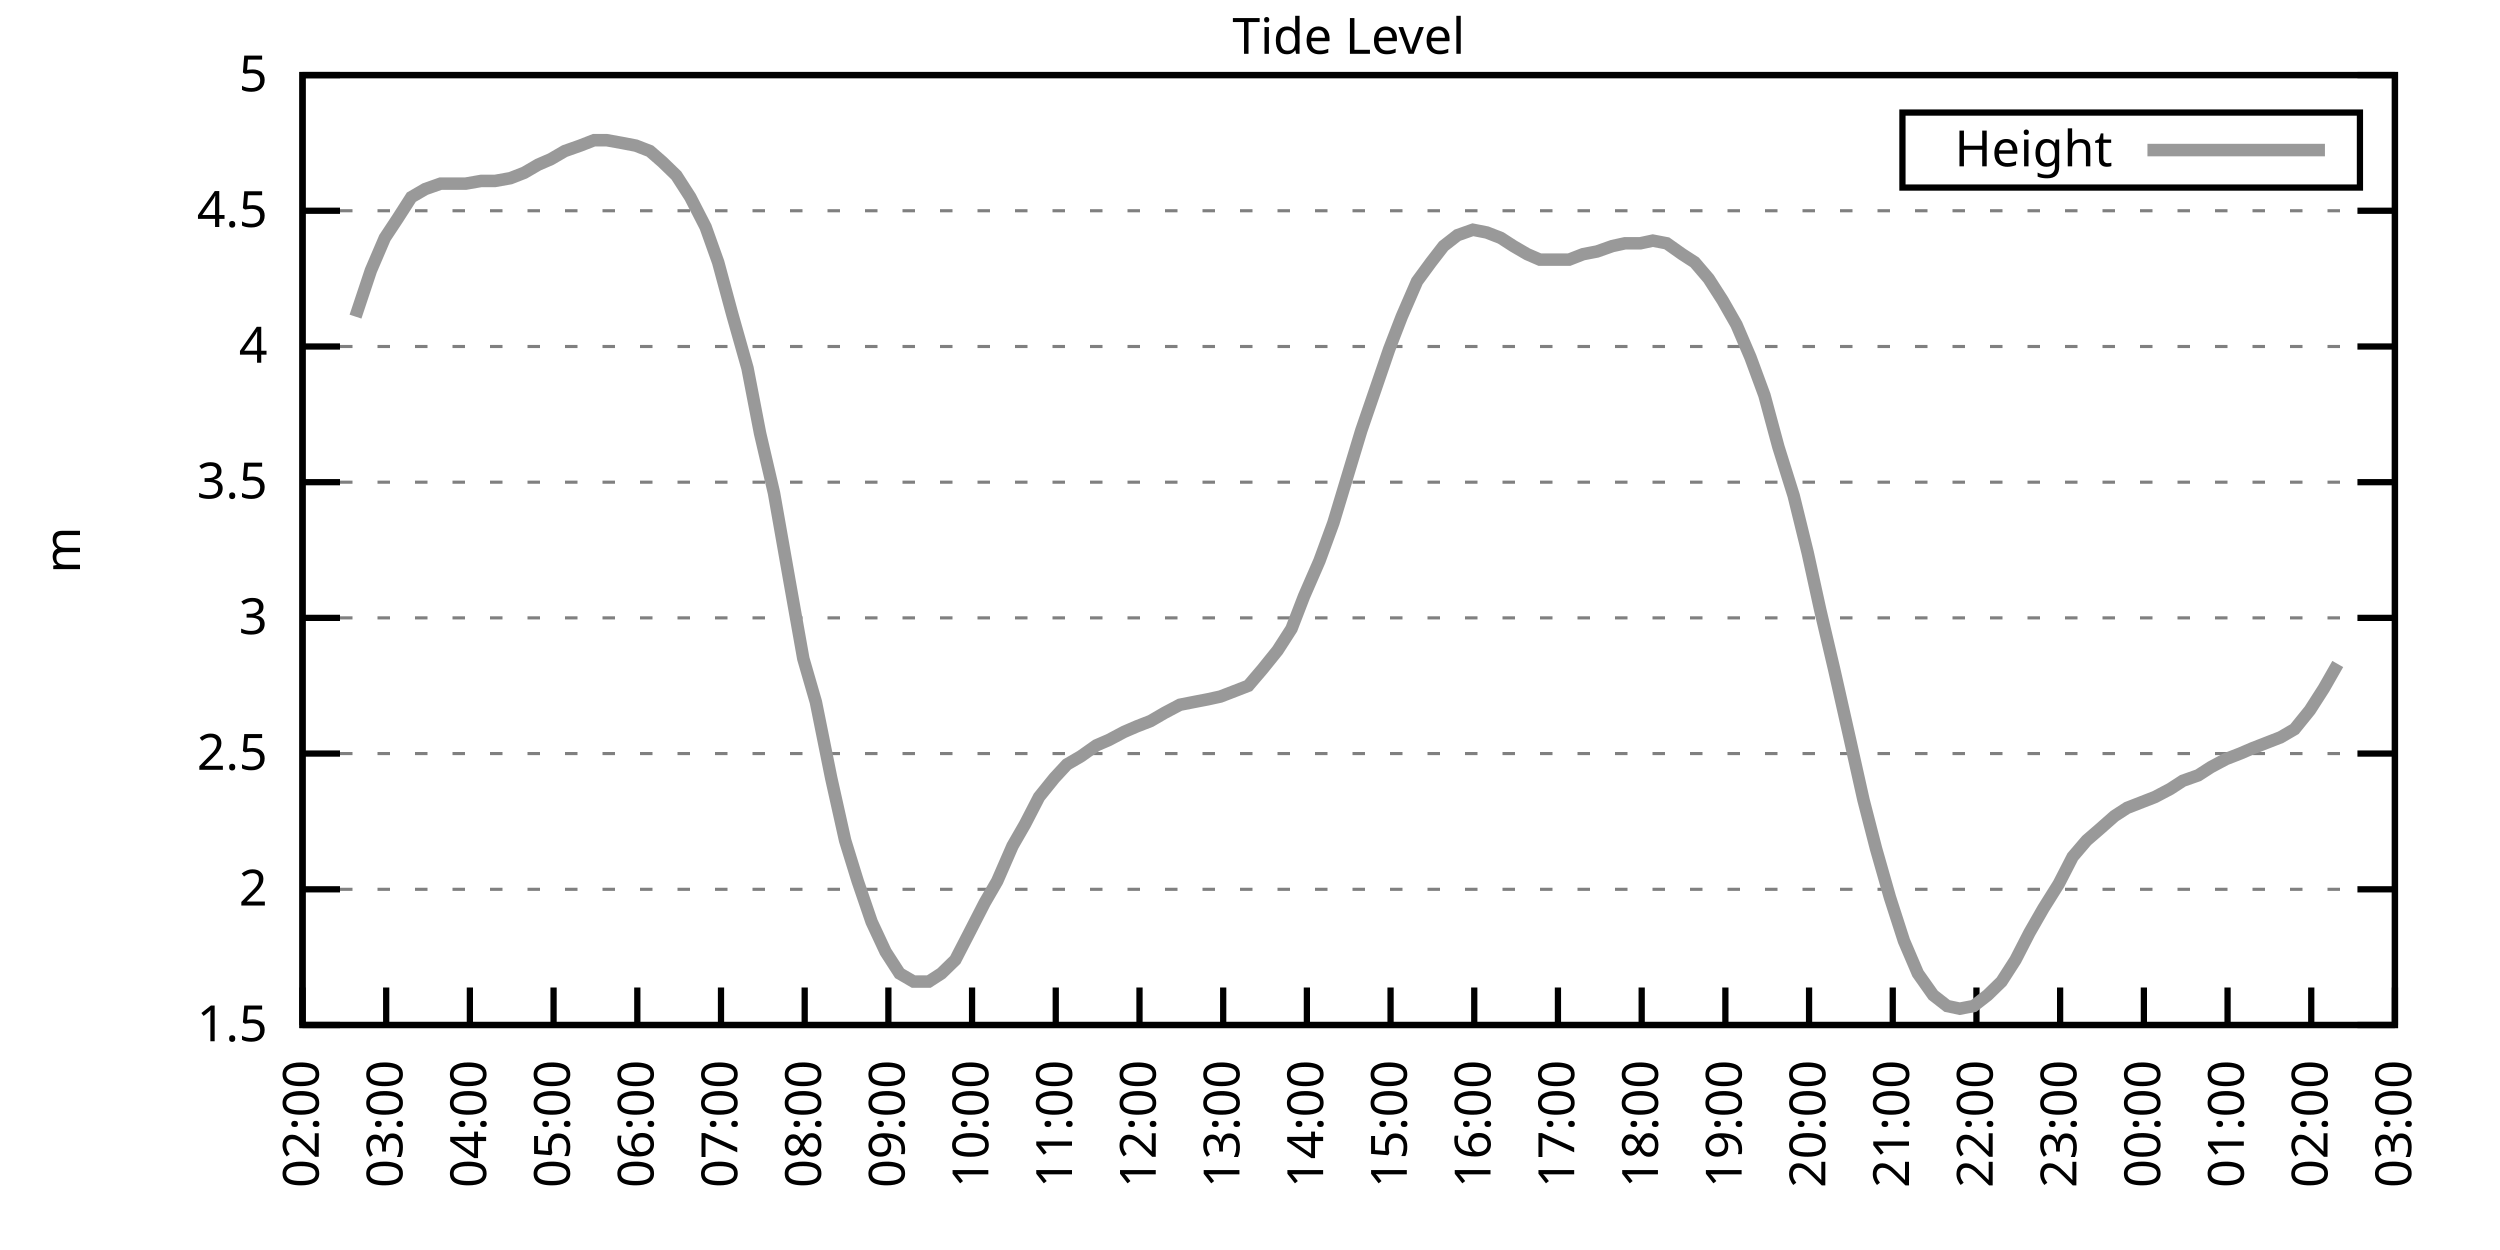
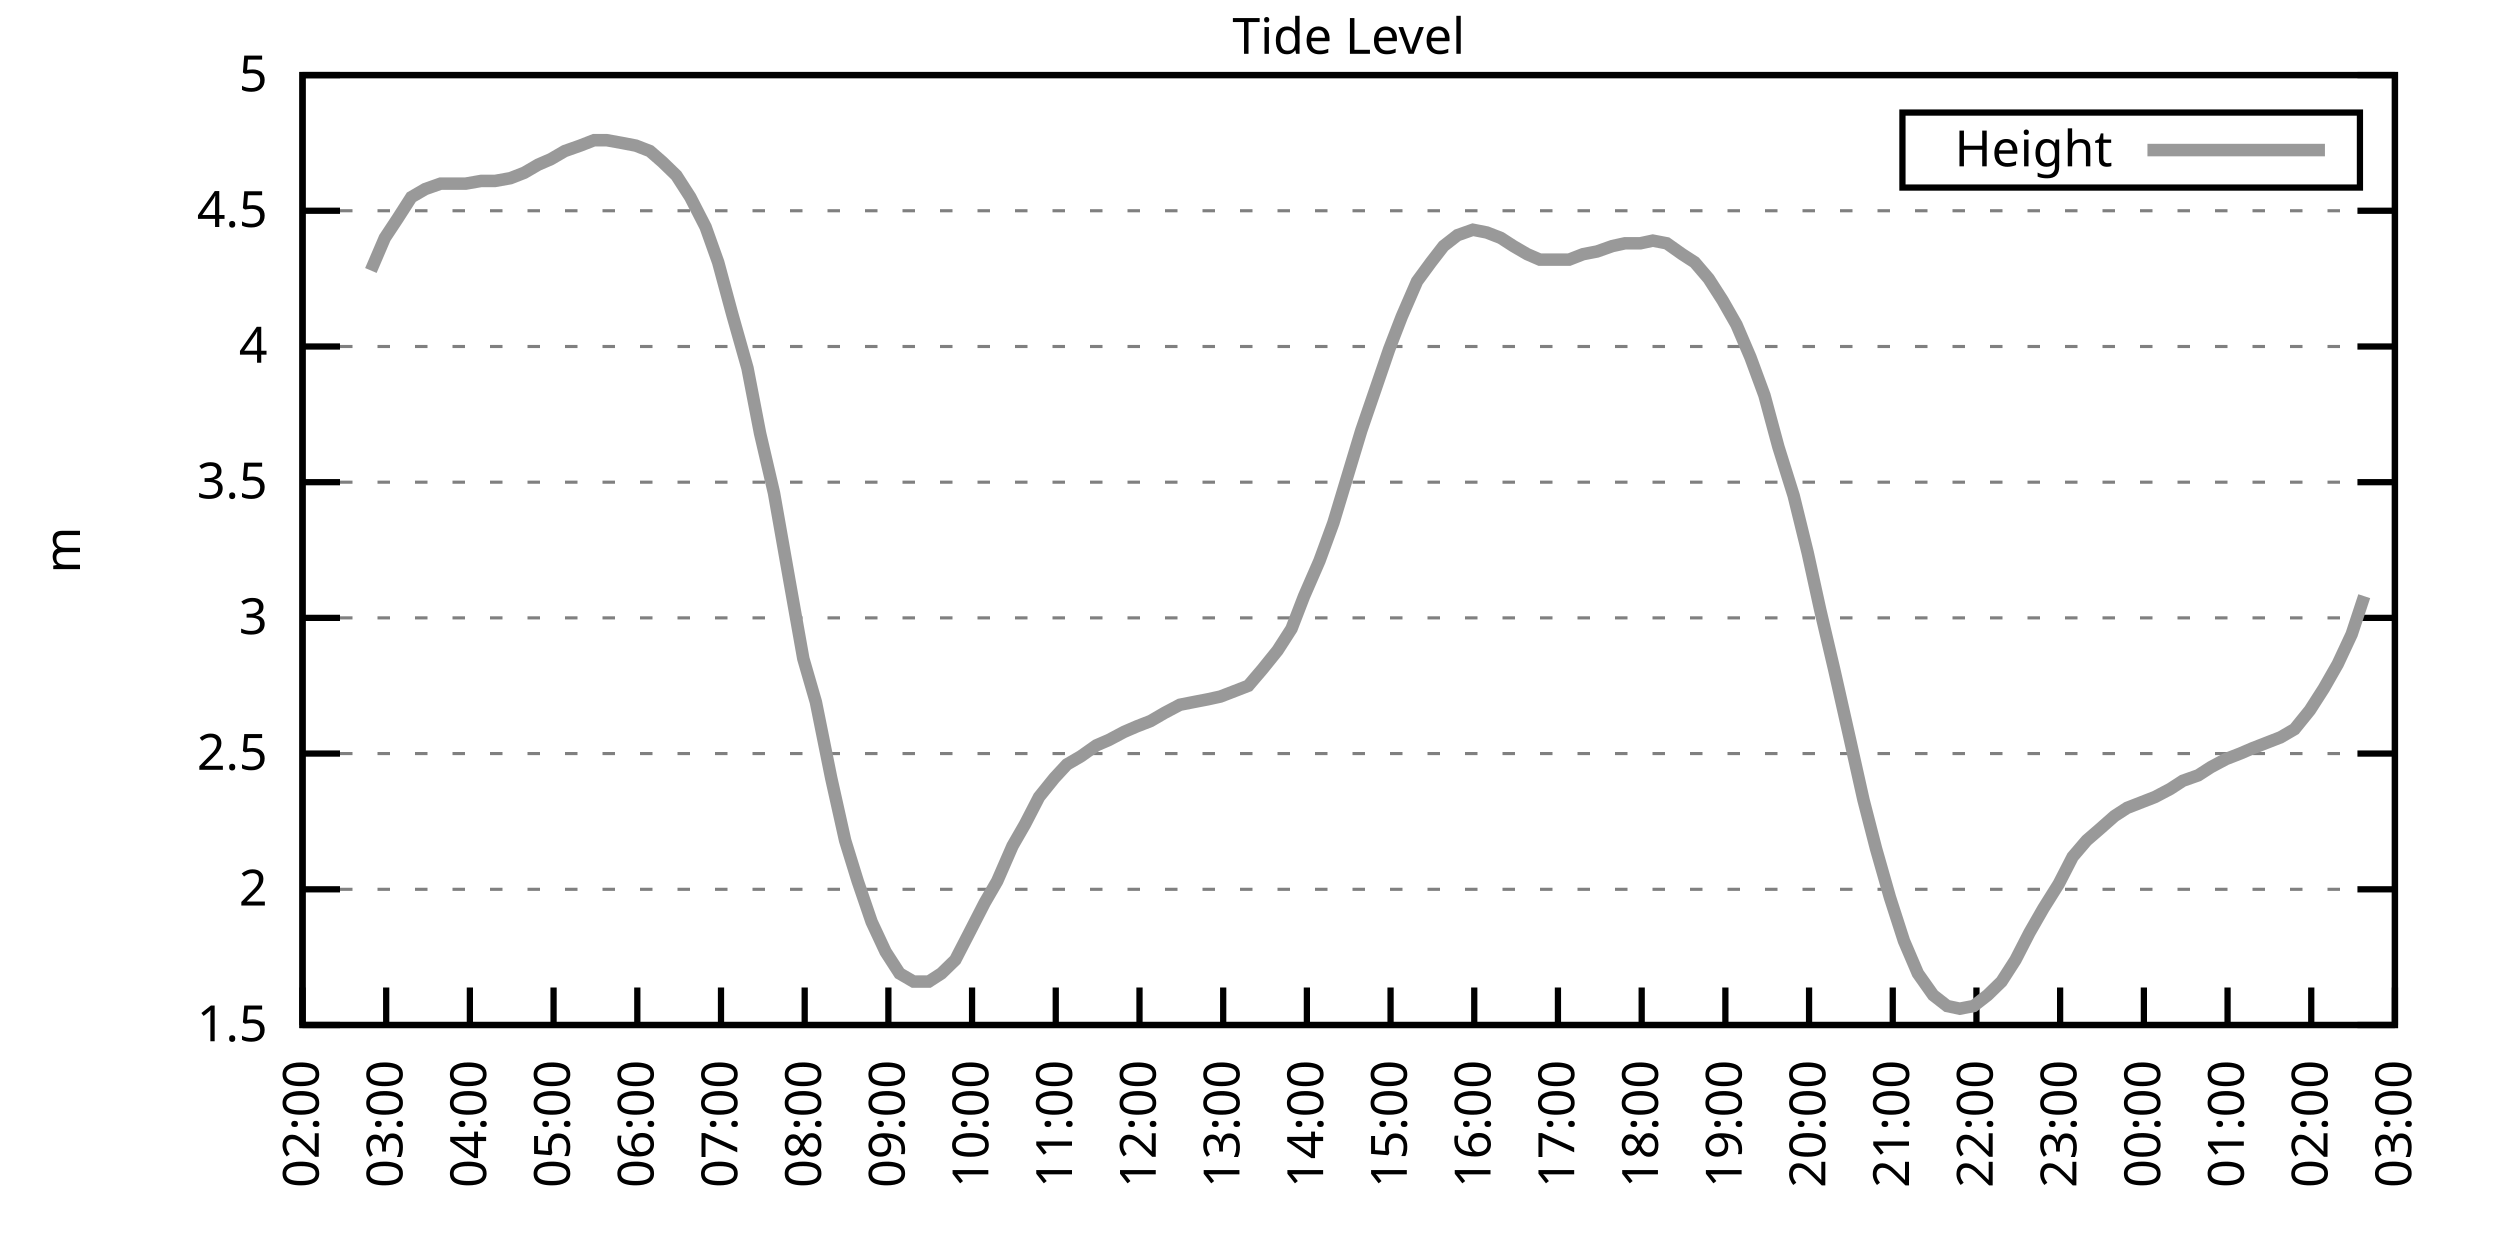
<svg xmlns="http://www.w3.org/2000/svg" xmlns:xlink="http://www.w3.org/1999/xlink" width="400" height="200" viewBox="0 0 400 200">
  <g id="gnuplot_canvas">
    <rect x="0" y="0" width="400" height="200" fill="none" />
    <defs>
      <circle id="gpDot" r="0.5" stroke-width="0.5" stroke="currentColor" />
      <path id="gpPt0" stroke-width="0.333" stroke="currentColor" d="M-1,0 h2 M0,-1 v2" />
      <path id="gpPt1" stroke-width="0.333" stroke="currentColor" d="M-1,-1 L1,1 M1,-1 L-1,1" />
      <path id="gpPt2" stroke-width="0.333" stroke="currentColor" d="M-1,0 L1,0 M0,-1 L0,1 M-1,-1 L1,1 M-1,1 L1,-1" />
      <rect id="gpPt3" stroke-width="0.333" stroke="currentColor" x="-1" y="-1" width="2" height="2" />
      <rect id="gpPt4" stroke-width="0.333" stroke="currentColor" fill="currentColor" x="-1" y="-1" width="2" height="2" />
      <circle id="gpPt5" stroke-width="0.333" stroke="currentColor" cx="0" cy="0" r="1" />
      <use xlink:href="#gpPt5" id="gpPt6" fill="currentColor" stroke="none" />
      <path id="gpPt7" stroke-width="0.333" stroke="currentColor" d="M0,-1.33 L-1.33,0.67 L1.33,0.67 z" />
      <use xlink:href="#gpPt7" id="gpPt8" fill="currentColor" stroke="none" />
      <use xlink:href="#gpPt7" id="gpPt9" stroke="currentColor" transform="rotate(180)" />
      <use xlink:href="#gpPt9" id="gpPt10" fill="currentColor" stroke="none" />
      <use xlink:href="#gpPt3" id="gpPt11" stroke="currentColor" transform="rotate(45)" />
      <use xlink:href="#gpPt11" id="gpPt12" fill="currentColor" stroke="none" />
      <path id="gpPt13" stroke-width="0.333" stroke="currentColor" d="M0,1.330 L1.265,0.411 L0.782,-1.067 L-0.782,-1.076 L-1.265,0.411 z" />
      <use xlink:href="#gpPt13" id="gpPt14" fill="currentColor" stroke="none" />
      <filter id="textbox" filterUnits="objectBoundingBox" x="0" y="0" height="1" width="1">
        <feFlood flood-color="white" flood-opacity="1" result="bgnd" />
        <feComposite in="SourceGraphic" in2="bgnd" operator="atop" />
      </filter>
      <filter id="greybox" filterUnits="objectBoundingBox" x="0" y="0" height="1" width="1">
        <feFlood flood-color="lightgrey" flood-opacity="1" result="grey" />
        <feComposite in="SourceGraphic" in2="grey" operator="atop" />
      </filter>
    </defs>
    <g fill="none" color="white" stroke="currentColor" stroke-width="1.00" stroke-linecap="butt" stroke-linejoin="miter">
</g>
    <g fill="none" color="black" stroke="currentColor" stroke-width="1.00" stroke-linecap="butt" stroke-linejoin="miter">
      <g stroke="none" shape-rendering="crispEdges">
        <polygon fill="rgb(255, 255, 255)" points="48.40,164.00 383.18,164.00 383.18,12.02 48.40,12.02 " />
      </g>
    </g>
    <g fill="none" color="black" stroke="currentColor" stroke-width="1.00" stroke-linecap="butt" stroke-linejoin="miter">
</g>
    <g fill="none" color="black" stroke="black" stroke-width="0.50" stroke-linecap="butt" stroke-linejoin="miter">
</g>
    <g fill="none" color="gray" stroke="currentColor" stroke-width="0.50" stroke-linecap="butt" stroke-linejoin="miter">
      <path stroke="gray" stroke-dasharray="2,4" class="gridline" d="M48.40,164.00 L383.19,164.00  " />
    </g>
    <g fill="none" color="gray" stroke="gray" stroke-width="1.00" stroke-linecap="butt" stroke-linejoin="miter">
</g>
    <g fill="none" color="black" stroke="currentColor" stroke-width="1.00" stroke-linecap="butt" stroke-linejoin="miter">
      <path stroke="black" d="M48.40,164.00 L54.40,164.00 M383.19,164.00 L377.19,164.00  " />
      <g transform="translate(42.80,166.60)" stroke="none" fill="black" font-family="Sans" font-size="8.00" text-anchor="end">
        <text>
          <tspan font-family="Sans"> 1.5</tspan>
        </text>
      </g>
    </g>
    <g fill="none" color="black" stroke="currentColor" stroke-width="1.00" stroke-linecap="butt" stroke-linejoin="miter">
</g>
    <g fill="none" color="black" stroke="black" stroke-width="0.50" stroke-linecap="butt" stroke-linejoin="miter">
</g>
    <g fill="none" color="gray" stroke="currentColor" stroke-width="0.50" stroke-linecap="butt" stroke-linejoin="miter">
      <path stroke="gray" stroke-dasharray="2,4" class="gridline" d="M48.40,142.29 L383.19,142.29  " />
    </g>
    <g fill="none" color="gray" stroke="gray" stroke-width="1.00" stroke-linecap="butt" stroke-linejoin="miter">
</g>
    <g fill="none" color="black" stroke="currentColor" stroke-width="1.00" stroke-linecap="butt" stroke-linejoin="miter">
      <path stroke="black" d="M48.40,142.29 L54.40,142.29 M383.19,142.29 L377.19,142.29  " />
      <g transform="translate(42.80,144.89)" stroke="none" fill="black" font-family="Sans" font-size="8.00" text-anchor="end">
        <text>
          <tspan font-family="Sans"> 2</tspan>
        </text>
      </g>
    </g>
    <g fill="none" color="black" stroke="currentColor" stroke-width="1.00" stroke-linecap="butt" stroke-linejoin="miter">
</g>
    <g fill="none" color="black" stroke="black" stroke-width="0.50" stroke-linecap="butt" stroke-linejoin="miter">
</g>
    <g fill="none" color="gray" stroke="currentColor" stroke-width="0.50" stroke-linecap="butt" stroke-linejoin="miter">
      <path stroke="gray" stroke-dasharray="2,4" class="gridline" d="M48.40,120.57 L383.19,120.57  " />
    </g>
    <g fill="none" color="gray" stroke="gray" stroke-width="1.00" stroke-linecap="butt" stroke-linejoin="miter">
</g>
    <g fill="none" color="black" stroke="currentColor" stroke-width="1.00" stroke-linecap="butt" stroke-linejoin="miter">
      <path stroke="black" d="M48.40,120.57 L54.40,120.57 M383.19,120.57 L377.19,120.57  " />
      <g transform="translate(42.80,123.17)" stroke="none" fill="black" font-family="Sans" font-size="8.00" text-anchor="end">
        <text>
          <tspan font-family="Sans"> 2.5</tspan>
        </text>
      </g>
    </g>
    <g fill="none" color="black" stroke="currentColor" stroke-width="1.00" stroke-linecap="butt" stroke-linejoin="miter">
</g>
    <g fill="none" color="black" stroke="black" stroke-width="0.50" stroke-linecap="butt" stroke-linejoin="miter">
</g>
    <g fill="none" color="gray" stroke="currentColor" stroke-width="0.50" stroke-linecap="butt" stroke-linejoin="miter">
      <path stroke="gray" stroke-dasharray="2,4" class="gridline" d="M48.40,98.86 L383.19,98.86  " />
    </g>
    <g fill="none" color="gray" stroke="gray" stroke-width="1.00" stroke-linecap="butt" stroke-linejoin="miter">
</g>
    <g fill="none" color="black" stroke="currentColor" stroke-width="1.00" stroke-linecap="butt" stroke-linejoin="miter">
      <path stroke="black" d="M48.40,98.86 L54.40,98.86 M383.19,98.86 L377.19,98.86  " />
      <g transform="translate(42.80,101.46)" stroke="none" fill="black" font-family="Sans" font-size="8.00" text-anchor="end">
        <text>
          <tspan font-family="Sans"> 3</tspan>
        </text>
      </g>
    </g>
    <g fill="none" color="black" stroke="currentColor" stroke-width="1.00" stroke-linecap="butt" stroke-linejoin="miter">
</g>
    <g fill="none" color="black" stroke="black" stroke-width="0.50" stroke-linecap="butt" stroke-linejoin="miter">
</g>
    <g fill="none" color="gray" stroke="currentColor" stroke-width="0.50" stroke-linecap="butt" stroke-linejoin="miter">
      <path stroke="gray" stroke-dasharray="2,4" class="gridline" d="M48.40,77.15 L383.19,77.15  " />
    </g>
    <g fill="none" color="gray" stroke="gray" stroke-width="1.00" stroke-linecap="butt" stroke-linejoin="miter">
</g>
    <g fill="none" color="black" stroke="currentColor" stroke-width="1.00" stroke-linecap="butt" stroke-linejoin="miter">
      <path stroke="black" d="M48.40,77.15 L54.40,77.15 M383.19,77.15 L377.19,77.15  " />
      <g transform="translate(42.80,79.75)" stroke="none" fill="black" font-family="Sans" font-size="8.00" text-anchor="end">
        <text>
          <tspan font-family="Sans"> 3.5</tspan>
        </text>
      </g>
    </g>
    <g fill="none" color="black" stroke="currentColor" stroke-width="1.00" stroke-linecap="butt" stroke-linejoin="miter">
</g>
    <g fill="none" color="black" stroke="black" stroke-width="0.50" stroke-linecap="butt" stroke-linejoin="miter">
</g>
    <g fill="none" color="gray" stroke="currentColor" stroke-width="0.50" stroke-linecap="butt" stroke-linejoin="miter">
      <path stroke="gray" stroke-dasharray="2,4" class="gridline" d="M48.40,55.44 L383.19,55.44  " />
    </g>
    <g fill="none" color="gray" stroke="gray" stroke-width="1.00" stroke-linecap="butt" stroke-linejoin="miter">
</g>
    <g fill="none" color="black" stroke="currentColor" stroke-width="1.00" stroke-linecap="butt" stroke-linejoin="miter">
      <path stroke="black" d="M48.40,55.44 L54.40,55.44 M383.19,55.44 L377.19,55.44  " />
      <g transform="translate(42.80,58.04)" stroke="none" fill="black" font-family="Sans" font-size="8.00" text-anchor="end">
        <text>
          <tspan font-family="Sans"> 4</tspan>
        </text>
      </g>
    </g>
    <g fill="none" color="black" stroke="currentColor" stroke-width="1.00" stroke-linecap="butt" stroke-linejoin="miter">
</g>
    <g fill="none" color="black" stroke="black" stroke-width="0.50" stroke-linecap="butt" stroke-linejoin="miter">
</g>
    <g fill="none" color="gray" stroke="currentColor" stroke-width="0.50" stroke-linecap="butt" stroke-linejoin="miter">
      <path stroke="gray" stroke-dasharray="2,4" class="gridline" d="M48.40,33.72 L383.19,33.72  " />
    </g>
    <g fill="none" color="gray" stroke="gray" stroke-width="1.00" stroke-linecap="butt" stroke-linejoin="miter">
</g>
    <g fill="none" color="black" stroke="currentColor" stroke-width="1.00" stroke-linecap="butt" stroke-linejoin="miter">
      <path stroke="black" d="M48.40,33.72 L54.40,33.72 M383.19,33.72 L377.19,33.72  " />
      <g transform="translate(42.80,36.32)" stroke="none" fill="black" font-family="Sans" font-size="8.00" text-anchor="end">
        <text>
          <tspan font-family="Sans"> 4.5</tspan>
        </text>
      </g>
    </g>
    <g fill="none" color="black" stroke="currentColor" stroke-width="1.00" stroke-linecap="butt" stroke-linejoin="miter">
</g>
    <g fill="none" color="black" stroke="black" stroke-width="0.50" stroke-linecap="butt" stroke-linejoin="miter">
</g>
    <g fill="none" color="gray" stroke="currentColor" stroke-width="0.50" stroke-linecap="butt" stroke-linejoin="miter">
      <path stroke="gray" stroke-dasharray="2,4" class="gridline" d="M48.40,12.01 L383.19,12.01  " />
    </g>
    <g fill="none" color="gray" stroke="gray" stroke-width="1.00" stroke-linecap="butt" stroke-linejoin="miter">
</g>
    <g fill="none" color="black" stroke="currentColor" stroke-width="1.00" stroke-linecap="butt" stroke-linejoin="miter">
      <path stroke="black" d="M48.40,12.01 L54.40,12.01 M383.19,12.01 L377.19,12.01  " />
      <g transform="translate(42.80,14.61)" stroke="none" fill="black" font-family="Sans" font-size="8.00" text-anchor="end">
        <text>
          <tspan font-family="Sans"> 5</tspan>
        </text>
      </g>
    </g>
    <g fill="none" color="black" stroke="currentColor" stroke-width="1.00" stroke-linecap="butt" stroke-linejoin="miter">
      <path stroke="black" d="M48.40,164.00 L48.40,158.00  " />
      <g transform="translate(51.00,169.60) rotate(270.00)" stroke="none" fill="black" font-family="Sans" font-size="8.00" text-anchor="end">
        <text>
          <tspan font-family="Sans">02:00</tspan>
        </text>
      </g>
    </g>
    <g fill="none" color="black" stroke="currentColor" stroke-width="1.00" stroke-linecap="butt" stroke-linejoin="miter">
      <path stroke="black" d="M61.79,164.00 L61.79,158.00  " />
      <g transform="translate(64.39,169.60) rotate(270.00)" stroke="none" fill="black" font-family="Sans" font-size="8.00" text-anchor="end">
        <text>
          <tspan font-family="Sans">03:00</tspan>
        </text>
      </g>
    </g>
    <g fill="none" color="black" stroke="currentColor" stroke-width="1.00" stroke-linecap="butt" stroke-linejoin="miter">
      <path stroke="black" d="M75.18,164.00 L75.18,158.00  " />
      <g transform="translate(77.78,169.60) rotate(270.00)" stroke="none" fill="black" font-family="Sans" font-size="8.00" text-anchor="end">
        <text>
          <tspan font-family="Sans">04:00</tspan>
        </text>
      </g>
    </g>
    <g fill="none" color="black" stroke="currentColor" stroke-width="1.00" stroke-linecap="butt" stroke-linejoin="miter">
      <path stroke="black" d="M88.57,164.00 L88.57,158.00  " />
      <g transform="translate(91.17,169.60) rotate(270.00)" stroke="none" fill="black" font-family="Sans" font-size="8.00" text-anchor="end">
        <text>
          <tspan font-family="Sans">05:00</tspan>
        </text>
      </g>
    </g>
    <g fill="none" color="black" stroke="currentColor" stroke-width="1.00" stroke-linecap="butt" stroke-linejoin="miter">
      <path stroke="black" d="M101.97,164.00 L101.97,158.00  " />
      <g transform="translate(104.57,169.60) rotate(270.00)" stroke="none" fill="black" font-family="Sans" font-size="8.00" text-anchor="end">
        <text>
          <tspan font-family="Sans">06:00</tspan>
        </text>
      </g>
    </g>
    <g fill="none" color="black" stroke="currentColor" stroke-width="1.00" stroke-linecap="butt" stroke-linejoin="miter">
      <path stroke="black" d="M115.36,164.00 L115.36,158.00  " />
      <g transform="translate(117.96,169.60) rotate(270.00)" stroke="none" fill="black" font-family="Sans" font-size="8.00" text-anchor="end">
        <text>
          <tspan font-family="Sans">07:00</tspan>
        </text>
      </g>
    </g>
    <g fill="none" color="black" stroke="currentColor" stroke-width="1.00" stroke-linecap="butt" stroke-linejoin="miter">
      <path stroke="black" d="M128.75,164.00 L128.75,158.00  " />
      <g transform="translate(131.35,169.60) rotate(270.00)" stroke="none" fill="black" font-family="Sans" font-size="8.00" text-anchor="end">
        <text>
          <tspan font-family="Sans">08:00</tspan>
        </text>
      </g>
    </g>
    <g fill="none" color="black" stroke="currentColor" stroke-width="1.00" stroke-linecap="butt" stroke-linejoin="miter">
      <path stroke="black" d="M142.14,164.00 L142.14,158.00  " />
      <g transform="translate(144.74,169.60) rotate(270.00)" stroke="none" fill="black" font-family="Sans" font-size="8.00" text-anchor="end">
        <text>
          <tspan font-family="Sans">09:00</tspan>
        </text>
      </g>
    </g>
    <g fill="none" color="black" stroke="currentColor" stroke-width="1.00" stroke-linecap="butt" stroke-linejoin="miter">
      <path stroke="black" d="M155.53,164.00 L155.53,158.00  " />
      <g transform="translate(158.13,169.60) rotate(270.00)" stroke="none" fill="black" font-family="Sans" font-size="8.00" text-anchor="end">
        <text>
          <tspan font-family="Sans">10:00</tspan>
        </text>
      </g>
    </g>
    <g fill="none" color="black" stroke="currentColor" stroke-width="1.00" stroke-linecap="butt" stroke-linejoin="miter">
      <path stroke="black" d="M168.92,164.00 L168.92,158.00  " />
      <g transform="translate(171.52,169.60) rotate(270.00)" stroke="none" fill="black" font-family="Sans" font-size="8.00" text-anchor="end">
        <text>
          <tspan font-family="Sans">11:00</tspan>
        </text>
      </g>
    </g>
    <g fill="none" color="black" stroke="currentColor" stroke-width="1.00" stroke-linecap="butt" stroke-linejoin="miter">
      <path stroke="black" d="M182.32,164.00 L182.32,158.00  " />
      <g transform="translate(184.92,169.60) rotate(270.00)" stroke="none" fill="black" font-family="Sans" font-size="8.00" text-anchor="end">
        <text>
          <tspan font-family="Sans">12:00</tspan>
        </text>
      </g>
    </g>
    <g fill="none" color="black" stroke="currentColor" stroke-width="1.00" stroke-linecap="butt" stroke-linejoin="miter">
      <path stroke="black" d="M195.71,164.00 L195.71,158.00  " />
      <g transform="translate(198.31,169.60) rotate(270.00)" stroke="none" fill="black" font-family="Sans" font-size="8.00" text-anchor="end">
        <text>
          <tspan font-family="Sans">13:00</tspan>
        </text>
      </g>
    </g>
    <g fill="none" color="black" stroke="currentColor" stroke-width="1.00" stroke-linecap="butt" stroke-linejoin="miter">
      <path stroke="black" d="M209.10,164.00 L209.10,158.00  " />
      <g transform="translate(211.70,169.60) rotate(270.00)" stroke="none" fill="black" font-family="Sans" font-size="8.00" text-anchor="end">
        <text>
          <tspan font-family="Sans">14:00</tspan>
        </text>
      </g>
    </g>
    <g fill="none" color="black" stroke="currentColor" stroke-width="1.00" stroke-linecap="butt" stroke-linejoin="miter">
      <path stroke="black" d="M222.49,164.00 L222.49,158.00  " />
      <g transform="translate(225.09,169.60) rotate(270.00)" stroke="none" fill="black" font-family="Sans" font-size="8.00" text-anchor="end">
        <text>
          <tspan font-family="Sans">15:00</tspan>
        </text>
      </g>
    </g>
    <g fill="none" color="black" stroke="currentColor" stroke-width="1.00" stroke-linecap="butt" stroke-linejoin="miter">
      <path stroke="black" d="M235.88,164.00 L235.88,158.00  " />
      <g transform="translate(238.48,169.60) rotate(270.00)" stroke="none" fill="black" font-family="Sans" font-size="8.00" text-anchor="end">
        <text>
          <tspan font-family="Sans">16:00</tspan>
        </text>
      </g>
    </g>
    <g fill="none" color="black" stroke="currentColor" stroke-width="1.00" stroke-linecap="butt" stroke-linejoin="miter">
      <path stroke="black" d="M249.27,164.00 L249.27,158.00  " />
      <g transform="translate(251.87,169.60) rotate(270.00)" stroke="none" fill="black" font-family="Sans" font-size="8.00" text-anchor="end">
        <text>
          <tspan font-family="Sans">17:00</tspan>
        </text>
      </g>
    </g>
    <g fill="none" color="black" stroke="currentColor" stroke-width="1.00" stroke-linecap="butt" stroke-linejoin="miter">
      <path stroke="black" d="M262.67,164.00 L262.67,158.00  " />
      <g transform="translate(265.27,169.60) rotate(270.00)" stroke="none" fill="black" font-family="Sans" font-size="8.00" text-anchor="end">
        <text>
          <tspan font-family="Sans">18:00</tspan>
        </text>
      </g>
    </g>
    <g fill="none" color="black" stroke="currentColor" stroke-width="1.00" stroke-linecap="butt" stroke-linejoin="miter">
      <path stroke="black" d="M276.06,164.00 L276.06,158.00  " />
      <g transform="translate(278.66,169.60) rotate(270.00)" stroke="none" fill="black" font-family="Sans" font-size="8.00" text-anchor="end">
        <text>
          <tspan font-family="Sans">19:00</tspan>
        </text>
      </g>
    </g>
    <g fill="none" color="black" stroke="currentColor" stroke-width="1.00" stroke-linecap="butt" stroke-linejoin="miter">
      <path stroke="black" d="M289.45,164.00 L289.45,158.00  " />
      <g transform="translate(292.05,169.60) rotate(270.00)" stroke="none" fill="black" font-family="Sans" font-size="8.00" text-anchor="end">
        <text>
          <tspan font-family="Sans">20:00</tspan>
        </text>
      </g>
    </g>
    <g fill="none" color="black" stroke="currentColor" stroke-width="1.00" stroke-linecap="butt" stroke-linejoin="miter">
      <path stroke="black" d="M302.84,164.00 L302.84,158.00  " />
      <g transform="translate(305.44,169.60) rotate(270.00)" stroke="none" fill="black" font-family="Sans" font-size="8.00" text-anchor="end">
        <text>
          <tspan font-family="Sans">21:00</tspan>
        </text>
      </g>
    </g>
    <g fill="none" color="black" stroke="currentColor" stroke-width="1.00" stroke-linecap="butt" stroke-linejoin="miter">
      <path stroke="black" d="M316.23,164.00 L316.23,158.00  " />
      <g transform="translate(318.83,169.60) rotate(270.00)" stroke="none" fill="black" font-family="Sans" font-size="8.00" text-anchor="end">
        <text>
          <tspan font-family="Sans">22:00</tspan>
        </text>
      </g>
    </g>
    <g fill="none" color="black" stroke="currentColor" stroke-width="1.00" stroke-linecap="butt" stroke-linejoin="miter">
      <path stroke="black" d="M329.62,164.00 L329.62,158.00  " />
      <g transform="translate(332.22,169.60) rotate(270.00)" stroke="none" fill="black" font-family="Sans" font-size="8.00" text-anchor="end">
        <text>
          <tspan font-family="Sans">23:00</tspan>
        </text>
      </g>
    </g>
    <g fill="none" color="black" stroke="currentColor" stroke-width="1.00" stroke-linecap="butt" stroke-linejoin="miter">
      <path stroke="black" d="M343.02,164.00 L343.02,158.00  " />
      <g transform="translate(345.62,169.60) rotate(270.00)" stroke="none" fill="black" font-family="Sans" font-size="8.00" text-anchor="end">
        <text>
          <tspan font-family="Sans">00:00</tspan>
        </text>
      </g>
    </g>
    <g fill="none" color="black" stroke="currentColor" stroke-width="1.00" stroke-linecap="butt" stroke-linejoin="miter">
      <path stroke="black" d="M356.41,164.00 L356.41,158.00  " />
      <g transform="translate(359.01,169.60) rotate(270.00)" stroke="none" fill="black" font-family="Sans" font-size="8.00" text-anchor="end">
        <text>
          <tspan font-family="Sans">01:00</tspan>
        </text>
      </g>
    </g>
    <g fill="none" color="black" stroke="currentColor" stroke-width="1.00" stroke-linecap="butt" stroke-linejoin="miter">
      <path stroke="black" d="M369.80,164.00 L369.80,158.00  " />
      <g transform="translate(372.40,169.60) rotate(270.00)" stroke="none" fill="black" font-family="Sans" font-size="8.00" text-anchor="end">
        <text>
          <tspan font-family="Sans">02:00</tspan>
        </text>
      </g>
    </g>
    <g fill="none" color="black" stroke="currentColor" stroke-width="1.00" stroke-linecap="butt" stroke-linejoin="miter">
      <path stroke="black" d="M383.19,164.00 L383.19,158.00  " />
      <g transform="translate(385.79,169.60) rotate(270.00)" stroke="none" fill="black" font-family="Sans" font-size="8.00" text-anchor="end">
        <text>
          <tspan font-family="Sans">03:00</tspan>
        </text>
      </g>
    </g>
    <g fill="none" color="black" stroke="currentColor" stroke-width="1.00" stroke-linecap="butt" stroke-linejoin="miter">
</g>
    <g fill="none" color="black" stroke="currentColor" stroke-width="1.00" stroke-linecap="butt" stroke-linejoin="miter">
      <path stroke="black" d="M48.40,12.01 L48.40,164.00 L383.19,164.00 L383.19,12.01 L48.40,12.01 Z  " />
    </g>
    <g fill="none" color="black" stroke="currentColor" stroke-width="1.00" stroke-linecap="butt" stroke-linejoin="miter">
</g>
    <g fill="none" color="black" stroke="currentColor" stroke-width="1.00" stroke-linecap="butt" stroke-linejoin="miter">
      <path stroke="black" d="M304.39,30.01 L304.39,18.01 L377.59,18.01 L377.59,30.01 L304.39,30.01 Z  " />
    </g>
    <g id="Tide_level_plot_1">
      <g fill="none" color="white" stroke="black" stroke-width="2.00" stroke-linecap="butt" stroke-linejoin="miter">
</g>
      <g fill="none" color="black" stroke="currentColor" stroke-width="2.00" stroke-linecap="butt" stroke-linejoin="miter">
        <g transform="translate(337.99,26.61)" stroke="none" fill="black" font-family="Sans" font-size="8.00" text-anchor="end">
          <text>
            <tspan font-family="Sans">Height</tspan>
          </text>
        </g>
      </g>
      <g fill="none" color="black" stroke="currentColor" stroke-width="2.00" stroke-linecap="butt" stroke-linejoin="miter">
-         <path stroke="rgb(153, 153, 153)" d="M343.59,24.01 L371.99,24.01 M56.88,50.66 L59.34,43.28 L61.57,38.07 L63.58,35.03 L65.81,31.55 L68.04,30.25   L70.50,29.38 L72.73,29.38 L74.51,29.38 L76.97,28.95 L79.20,28.95 L81.66,28.51 L83.89,27.64 L86.12,26.34   L88.13,25.47 L90.36,24.17 L92.82,23.30 L95.05,22.43 L97.06,22.43 L99.51,22.87 L101.74,23.30 L103.98,24.17   L105.98,25.91 L108.22,28.08 L110.45,31.55 L112.90,36.33 L114.91,41.97 L117.14,50.22 L119.60,58.91 L121.61,69.33   L123.84,78.89 L126.29,92.78 L128.53,105.38 L130.54,112.32 L132.99,124.48 L135.22,134.47 L137.23,140.98 L139.46,147.50   L141.69,152.28 L143.93,155.75 L146.16,157.05 L148.61,157.05 L150.62,155.75 L152.85,153.58 L155.09,149.24 L157.54,144.46   L159.55,140.98 L162.01,135.34 L164.01,131.86 L166.25,127.52 L168.70,124.48 L170.71,122.31 L172.94,121.01 L175.40,119.27   L177.41,118.40 L179.86,117.10 L181.87,116.23 L184.10,115.36 L186.33,114.06 L188.79,112.76 L191.02,112.32 L193.25,111.89   L195.26,111.45 L197.49,110.59 L199.73,109.72 L201.96,107.11 L204.41,104.07 L206.64,100.60 L208.65,95.39 L211.11,89.74   L213.34,83.66 L215.57,76.28 L217.80,68.90 L220.04,62.38 L222.27,55.87 L224.28,50.66 L226.73,45.01 L228.96,41.97   L230.97,39.37 L233.20,37.63 L235.66,36.76 L237.89,37.20 L240.12,38.07 L242.13,39.37 L244.36,40.67 L246.37,41.54   L248.83,41.54 L251.06,41.54 L253.29,40.67 L255.52,40.24 L257.98,39.37 L259.99,38.93 L262.44,38.93 L264.45,38.50   L266.68,38.93 L269.14,40.67 L271.15,41.97 L273.38,44.58 L275.61,48.05 L277.84,51.96 L280.07,57.17 L282.31,63.25   L284.54,71.50 L286.99,79.32 L289.23,88.44 L291.23,97.56 L293.47,107.11 L295.92,117.97 L298.15,127.96 L300.16,135.77   L302.39,143.59 L304.63,150.54 L306.86,155.75 L309.31,159.22 L311.54,160.96 L313.55,161.39 L315.79,160.96 L318.02,159.22   L320.25,157.05 L322.48,153.58 L324.71,149.24 L326.95,145.33 L329.40,141.42 L331.63,137.08 L333.86,134.47 L335.87,132.73   L338.33,130.56 L340.34,129.26 L342.57,128.39 L344.80,127.52 L347.26,126.22 L349.26,124.92 L351.72,124.05 L353.73,122.75   L356.18,121.44 L358.42,120.57 L360.42,119.71 L362.66,118.84 L364.89,117.97 L367.12,116.67 L369.58,113.63 L371.81,110.15   L374.04,106.24  " />
+         <path stroke="rgb(153, 153, 153)" d="M343.59,24.01 L371.99,24.01 M59.34,43.28 L61.57,38.07 L63.58,35.03 L65.81,31.55 L68.04,30.25 L70.50,29.38   L72.73,29.38 L74.51,29.38 L76.97,28.95 L79.20,28.95 L81.66,28.51 L83.89,27.64 L86.12,26.34 L88.13,25.47   L90.36,24.17 L92.82,23.30 L95.05,22.43 L97.06,22.43 L99.51,22.87 L101.74,23.30 L103.98,24.17 L105.98,25.91   L108.22,28.08 L110.45,31.55 L112.90,36.33 L114.91,41.97 L117.14,50.22 L119.60,58.91 L121.61,69.33 L123.84,78.89   L126.29,92.78 L128.53,105.38 L130.54,112.32 L132.99,124.48 L135.22,134.47 L137.23,140.98 L139.46,147.50 L141.69,152.28   L143.93,155.75 L146.16,157.05 L148.61,157.05 L150.62,155.75 L152.85,153.58 L155.09,149.24 L157.54,144.46 L159.55,140.98   L162.01,135.34 L164.01,131.86 L166.25,127.52 L168.70,124.48 L170.71,122.31 L172.94,121.01 L175.40,119.27 L177.41,118.40   L179.86,117.10 L181.87,116.23 L184.10,115.36 L186.33,114.06 L188.79,112.76 L191.02,112.32 L193.25,111.89 L195.26,111.45   L197.49,110.59 L199.73,109.72 L201.96,107.11 L204.41,104.07 L206.64,100.60 L208.65,95.39 L211.11,89.74 L213.34,83.66   L215.57,76.28 L217.80,68.90 L220.04,62.38 L222.27,55.87 L224.28,50.66 L226.73,45.01 L228.96,41.97 L230.97,39.37   L233.20,37.63 L235.66,36.76 L237.89,37.20 L240.12,38.07 L242.13,39.37 L244.36,40.67 L246.37,41.54 L248.83,41.54   L251.06,41.54 L253.29,40.67 L255.52,40.24 L257.98,39.37 L259.99,38.93 L262.44,38.93 L264.45,38.50 L266.68,38.93   L269.14,40.67 L271.15,41.97 L273.38,44.58 L275.61,48.05 L277.84,51.96 L280.07,57.17 L282.31,63.25 L284.54,71.50   L286.99,79.32 L289.23,88.44 L291.23,97.56 L293.47,107.11 L295.92,117.97 L298.15,127.96 L300.16,135.77 L302.39,143.59   L304.63,150.54 L306.86,155.75 L309.31,159.22 L311.54,160.96 L313.55,161.39 L315.79,160.96 L318.02,159.22 L320.25,157.05   L322.48,153.58 L324.71,149.24 L326.95,145.33 L329.40,141.42 L331.63,137.08 L333.86,134.47 L335.87,132.73 L338.33,130.56   L340.34,129.26 L342.57,128.39 L344.80,127.52 L347.26,126.22 L349.26,124.92 L351.72,124.05 L353.73,122.75 L356.18,121.44   L358.42,120.57 L360.42,119.71 L362.66,118.84 L364.89,117.97 L367.12,116.67 L369.58,113.63 L371.81,110.15 L374.04,106.24   L376.27,101.47 L378.28,95.39  " />
      </g>
    </g>
    <g fill="none" color="black" stroke="currentColor" stroke-width="2.00" stroke-linecap="butt" stroke-linejoin="miter">
</g>
    <g fill="none" color="black" stroke="black" stroke-width="1.00" stroke-linecap="butt" stroke-linejoin="miter">
</g>
    <g fill="none" color="black" stroke="currentColor" stroke-width="1.00" stroke-linecap="butt" stroke-linejoin="miter">
      <path stroke="black" d="M48.40,12.01 L48.40,164.00 L383.19,164.00 L383.19,12.01 L48.40,12.01 Z  " />
      <g transform="translate(12.80,88.01) rotate(270.00)" stroke="none" fill="black" font-family="Sans" font-size="8.00" text-anchor="middle">
        <text>
          <tspan font-family="Sans">m</tspan>
        </text>
      </g>
    </g>
    <g fill="none" color="black" stroke="currentColor" stroke-width="1.00" stroke-linecap="butt" stroke-linejoin="miter">
</g>
    <g fill="none" color="black" stroke="currentColor" stroke-width="1.00" stroke-linecap="butt" stroke-linejoin="miter">
      <g transform="translate(215.79,8.61)" stroke="none" fill="black" font-family="Sans" font-size="8.00" text-anchor="middle">
        <text>
          <tspan font-family="Sans">Tide Level</tspan>
        </text>
      </g>
    </g>
    <g fill="none" color="black" stroke="currentColor" stroke-width="1.00" stroke-linecap="butt" stroke-linejoin="miter">
</g>
  </g>
</svg>
